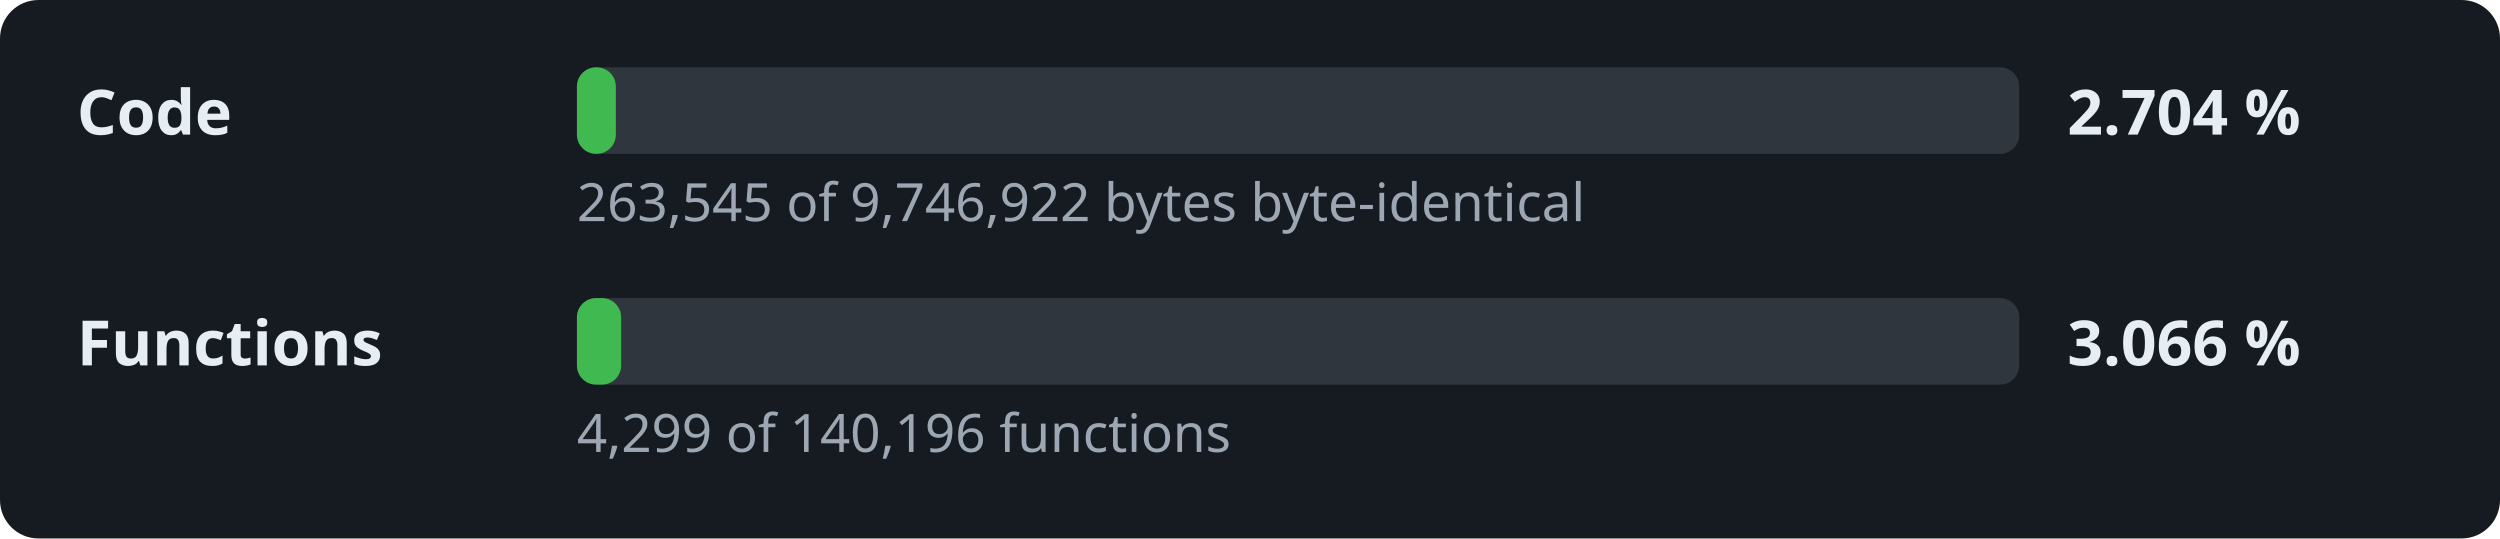
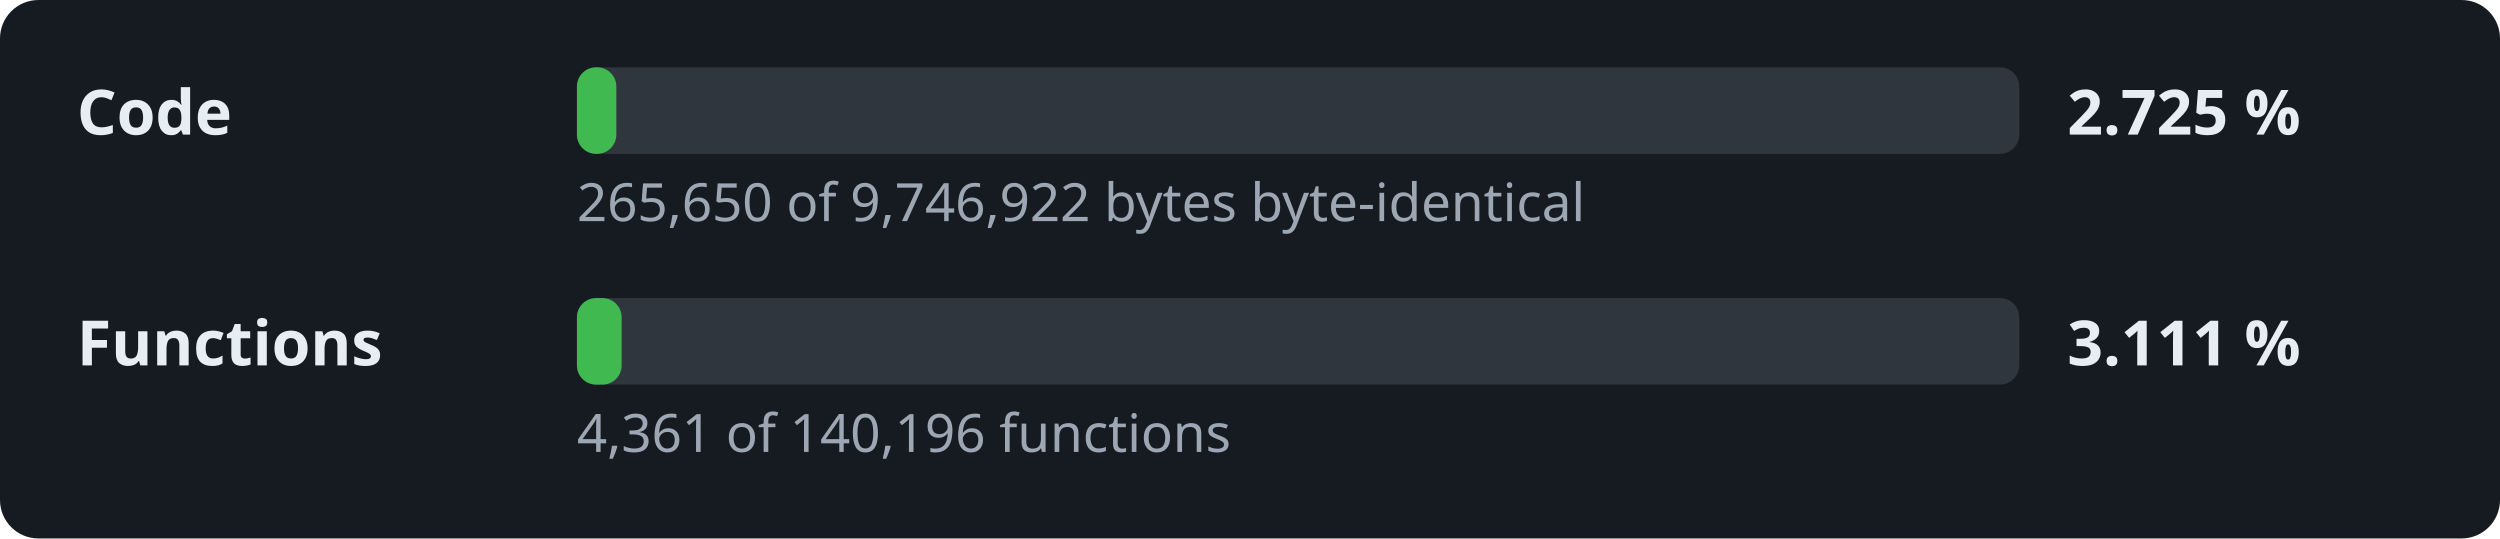
- <svg xmlns="http://www.w3.org/2000/svg" width="520" height="112" viewBox="0 0 520 112" role="img" aria-label="Decompilation progress: 2.704 % of the code">
+ <svg xmlns="http://www.w3.org/2000/svg" width="520" height="112" viewBox="0 0 520 112" role="img" aria-label="Decompilation progress: 2.725 % of the code">
  <style>.l,.v{font:600 13px sans-serif;fill:#e6edf3}.d{font:11px sans-serif;fill:#9da7b3}.t{fill:#30363d}.f{fill:#3fb950}</style>
  <rect width="520" height="112" rx="8" fill="#161b22" />
  <text x="16" y="28" class="l">Code</text>
  <rect x="120" y="14" width="300" height="18" rx="4" class="t" />
-   <rect x="120" y="14" width="8.1" height="18" rx="4" class="f" />
-   <text x="430" y="28" class="v">2.704 %</text>
-   <text x="120" y="46" class="d">263,545 of 9,746,922 bytes byte-identical</text>
+   <rect x="120" y="14" width="8.2" height="18" rx="4" class="f" />
+   <text x="430" y="28" class="v">2.725 %</text>
+   <text x="120" y="46" class="d">265,650 of 9,746,922 bytes byte-identical</text>
  <text x="16" y="76" class="l">Functions</text>
  <rect x="120" y="62" width="300" height="18" rx="4" class="t" />
-   <rect x="120" y="62" width="9.2" height="18" rx="4" class="f" />
-   <text x="430" y="76" class="v">3.066 %</text>
-   <text x="120" y="94" class="d">4,299 of 140,196 functions</text>
+   <rect x="120" y="62" width="9.3" height="18" rx="4" class="f" />
+   <text x="430" y="76" class="v">3.111 %</text>
+   <text x="120" y="94" class="d">4,361 of 140,196 functions</text>
</svg>
